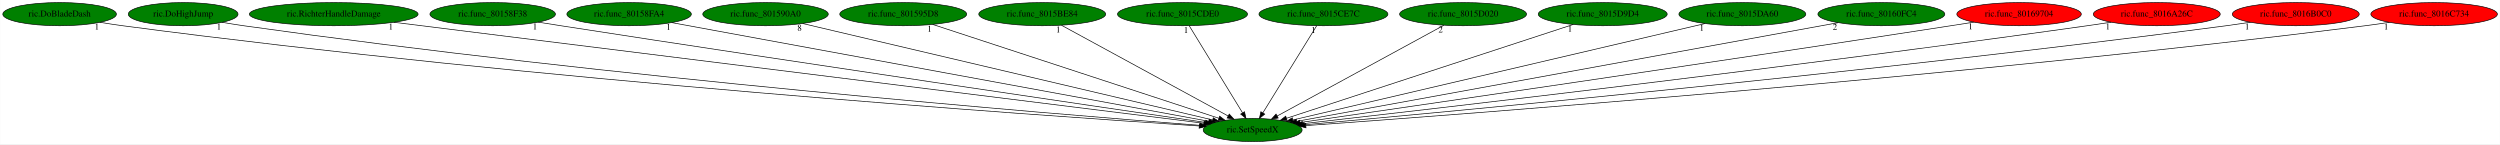
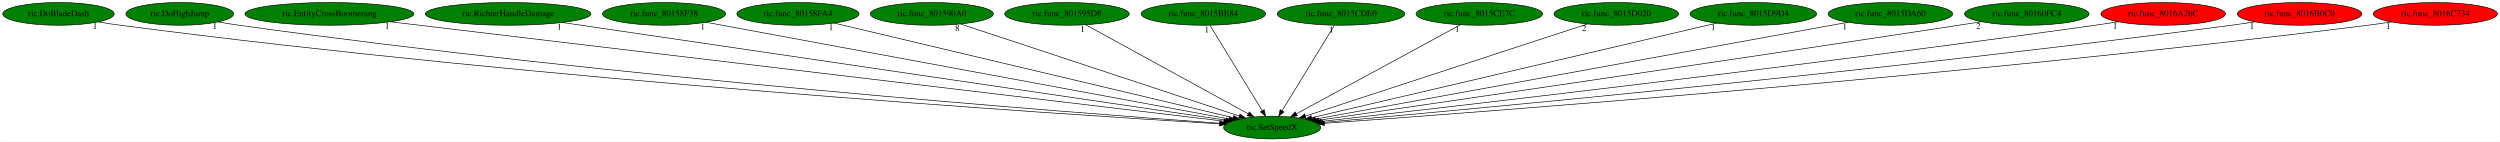
- <svg xmlns="http://www.w3.org/2000/svg" xmlns:xlink="http://www.w3.org/1999/xlink" width="3885pt" height="224pt" viewBox="0.00 0.00 3884.53 224.00">
+ <svg xmlns="http://www.w3.org/2000/svg" xmlns:xlink="http://www.w3.org/1999/xlink" width="3959pt" height="224pt" viewBox="0.00 0.00 3958.53 224.00">
  <g id="graph0" class="graph" transform="scale(1 1) rotate(0) translate(4 220)">
-     <polygon fill="white" stroke="transparent" points="-4,4 -4,-220 3880.53,-220 3880.53,4 -4,4" />
+     <polygon fill="white" stroke="transparent" points="-4,4 -4,-220 3954.53,-220 3954.53,4 -4,4" />
    <g id="node1" class="node">
-       <ellipse fill="green" stroke="black" cx="1942.39" cy="-18" rx="76.89" ry="18" />
-       <text text-anchor="middle" x="1942.39" y="-14.3" font-family="Times,serif" font-size="14.00">ric.SetSpeedX</text>
+       <ellipse fill="green" stroke="black" cx="2010.39" cy="-18" rx="76.89" ry="18" />
+       <text text-anchor="middle" x="2010.39" y="-14.3" font-family="Times,serif" font-size="14.00">ric.SetSpeedX</text>
    </g>
    <g id="node2" class="node">
      <g id="a_node2">
        <a xlink:href="ric.DoBladeDash.svg" xlink:title="ric.DoBladeDash">
          <ellipse fill="green" stroke="black" cx="88.39" cy="-198" rx="88.28" ry="18" />
          <text text-anchor="middle" x="88.39" y="-194.3" font-family="Times,serif" font-size="14.00">ric.DoBladeDash</text>
        </a>
      </g>
    </g>
    <g id="edge1" class="edge">
-       <path fill="none" stroke="black" d="M151.28,-185.32C162.93,-183.38 175.01,-181.51 186.39,-180 827.74,-95.11 1606.8,-40.66 1859.2,-24.24" />
-       <polygon fill="black" stroke="black" points="1859.64,-27.72 1869.4,-23.58 1859.19,-20.74 1859.64,-27.72" />
-       <text text-anchor="middle" x="146.28" y="-174.12" font-family="Times,serif" font-size="14.00">1</text>
+       <path fill="none" stroke="black" d="M151.27,-185.29C162.92,-183.35 175.01,-181.49 186.39,-180 854.79,-92.68 1667.31,-39.56 1926.64,-23.89" />
+       <polygon fill="black" stroke="black" points="1926.97,-27.37 1936.74,-23.28 1926.55,-20.39 1926.97,-27.37" />
+       <text text-anchor="middle" x="146.27" y="-174.09" font-family="Times,serif" font-size="14.00">1</text>
    </g>
    <g id="node3" class="node">
      <g id="a_node3">
        <a xlink:href="ric.DoHighJump.svg" xlink:title="ric.DoHighJump">
          <ellipse fill="green" stroke="black" cx="280.39" cy="-198" rx="85.29" ry="18" />
          <text text-anchor="middle" x="280.39" y="-194.3" font-family="Times,serif" font-size="14.00">ric.DoHighJump</text>
        </a>
      </g>
    </g>
    <g id="edge2" class="edge">
-       <path fill="none" stroke="black" d="M340.96,-185.34C352.06,-183.41 363.55,-181.53 374.39,-180 940.73,-99.83 1627.55,-43.25 1860.57,-25.18" />
-       <polygon fill="black" stroke="black" points="1860.95,-28.66 1870.65,-24.4 1860.41,-21.68 1860.95,-28.66" />
-       <text text-anchor="middle" x="335.96" y="-174.14" font-family="Times,serif" font-size="14.00">1</text>
+       <path fill="none" stroke="black" d="M340.96,-185.3C352.05,-183.37 363.55,-181.51 374.39,-180 967.6,-97.31 1687.65,-42 1927.93,-24.75" />
+       <polygon fill="black" stroke="black" points="1928.26,-28.23 1937.98,-24.03 1927.76,-21.25 1928.26,-28.23" />
+       <text text-anchor="middle" x="335.96" y="-174.1" font-family="Times,serif" font-size="14.00">1</text>
    </g>
    <g id="node4" class="node">
      <g id="a_node4">
-         <a xlink:href="ric.RichterHandleDamage.svg" xlink:title="ric.RichterHandleDamage">
-           <ellipse fill="green" stroke="black" cx="514.39" cy="-198" rx="131.08" ry="18" />
-           <text text-anchor="middle" x="514.39" y="-194.3" font-family="Times,serif" font-size="14.00">ric.RichterHandleDamage</text>
+         <a xlink:href="ric.EntityCrossBoomerang.svg" xlink:title="ric.EntityCrossBoomerang">
+           <ellipse fill="green" stroke="black" cx="517.39" cy="-198" rx="133.78" ry="18" />
+           <text text-anchor="middle" x="517.39" y="-194.3" font-family="Times,serif" font-size="14.00">ric.EntityCrossBoomerang</text>
        </a>
      </g>
    </g>
    <g id="edge3" class="edge">
-       <path fill="none" stroke="black" d="M608.09,-185.32C873.11,-152.29 1624.51,-58.62 1866.38,-28.47" />
-       <polygon fill="black" stroke="black" points="1866.99,-31.93 1876.48,-27.22 1866.13,-24.98 1866.99,-31.93" />
-       <text text-anchor="middle" x="603.09" y="-174.12" font-family="Times,serif" font-size="14.00">1</text>
+       <path fill="none" stroke="black" d="M613.92,-185.49C890.72,-152.49 1683.4,-57.99 1933.69,-28.14" />
+       <polygon fill="black" stroke="black" points="1934.27,-31.6 1943.78,-26.94 1933.44,-24.65 1934.27,-31.6" />
+       <text text-anchor="middle" x="608.92" y="-174.29" font-family="Times,serif" font-size="14.00">1</text>
    </g>
    <g id="node5" class="node">
      <g id="a_node5">
-         <a xlink:href="ric.func_80158F38.svg" xlink:title="ric.func_80158F38">
-           <ellipse fill="green" stroke="black" cx="761.39" cy="-198" rx="97.48" ry="18" />
-           <text text-anchor="middle" x="761.39" y="-194.3" font-family="Times,serif" font-size="14.00">ric.func_80158F38</text>
+         <a xlink:href="ric.RichterHandleDamage.svg" xlink:title="ric.RichterHandleDamage">
+           <ellipse fill="green" stroke="black" cx="800.39" cy="-198" rx="131.08" ry="18" />
+           <text text-anchor="middle" x="800.39" y="-194.3" font-family="Times,serif" font-size="14.00">ric.RichterHandleDamage</text>
        </a>
      </g>
    </g>
    <g id="edge4" class="edge">
-       <path fill="none" stroke="black" d="M832.08,-185.56C843.87,-183.68 855.97,-181.77 867.39,-180 1243.82,-121.63 1694.98,-55.21 1868.98,-29.73" />
-       <polygon fill="black" stroke="black" points="1869.66,-33.16 1879.05,-28.25 1868.65,-26.24 1869.66,-33.16" />
-       <text text-anchor="middle" x="827.08" y="-174.36" font-family="Times,serif" font-size="14.00">1</text>
+       <path fill="none" stroke="black" d="M886.44,-184.34C1113.4,-150.95 1725.32,-60.94 1937.08,-29.78" />
+       <polygon fill="black" stroke="black" points="1937.78,-33.22 1947.16,-28.3 1936.76,-26.29 1937.78,-33.22" />
+       <text text-anchor="middle" x="881.44" y="-173.14" font-family="Times,serif" font-size="14.00">1</text>
    </g>
    <g id="node6" class="node">
      <g id="a_node6">
-         <a xlink:href="ric.func_80158FA4.svg" xlink:title="ric.func_80158FA4">
-           <ellipse fill="green" stroke="black" cx="973.39" cy="-198" rx="96.68" ry="18" />
-           <text text-anchor="middle" x="973.39" y="-194.3" font-family="Times,serif" font-size="14.00">ric.func_80158FA4</text>
+         <a xlink:href="ric.func_80158F38.svg" xlink:title="ric.func_80158F38">
+           <ellipse fill="green" stroke="black" cx="1047.39" cy="-198" rx="97.48" ry="18" />
+           <text text-anchor="middle" x="1047.39" y="-194.3" font-family="Times,serif" font-size="14.00">ric.func_80158F38</text>
        </a>
      </g>
    </g>
    <g id="edge5" class="edge">
-       <path fill="none" stroke="black" d="M1039.61,-184.84C1215.87,-152.46 1695.15,-64.42 1873.93,-31.58" />
-       <polygon fill="black" stroke="black" points="1874.8,-34.98 1884,-29.73 1873.53,-28.09 1874.8,-34.98" />
-       <text text-anchor="middle" x="1034.61" y="-173.64" font-family="Times,serif" font-size="14.00">1</text>
+       <path fill="none" stroke="black" d="M1113.58,-184.77C1288.97,-152.35 1764.37,-64.47 1942.12,-31.62" />
+       <polygon fill="black" stroke="black" points="1942.93,-35.03 1952.13,-29.77 1941.66,-28.15 1942.93,-35.03" />
+       <text text-anchor="middle" x="1108.58" y="-173.57" font-family="Times,serif" font-size="14.00">1</text>
    </g>
    <g id="node7" class="node">
      <g id="a_node7">
-         <a xlink:href="ric.func_801590A0.svg" xlink:title="ric.func_801590A0">
-           <ellipse fill="green" stroke="black" cx="1185.39" cy="-198" rx="97.48" ry="18" />
-           <text text-anchor="middle" x="1185.39" y="-194.3" font-family="Times,serif" font-size="14.00">ric.func_801590A0</text>
+         <a xlink:href="ric.func_80158FA4.svg" xlink:title="ric.func_80158FA4">
+           <ellipse fill="green" stroke="black" cx="1259.39" cy="-198" rx="96.68" ry="18" />
+           <text text-anchor="middle" x="1259.39" y="-194.3" font-family="Times,serif" font-size="14.00">ric.func_80158FA4</text>
        </a>
      </g>
    </g>
    <g id="edge6" class="edge">
-       <path fill="none" stroke="black" d="M1243.22,-183.4C1382.62,-150.62 1736.25,-67.47 1880.1,-33.65" />
-       <polygon fill="black" stroke="black" points="1881.16,-36.99 1890.09,-31.3 1879.55,-30.18 1881.16,-36.99" />
-       <text text-anchor="middle" x="1238.22" y="-172.2" font-family="Times,serif" font-size="14.00">8</text>
+       <path fill="none" stroke="black" d="M1316.76,-183.4C1455.06,-150.62 1805.89,-67.47 1948.6,-33.65" />
+       <polygon fill="black" stroke="black" points="1949.58,-37.01 1958.5,-31.3 1947.97,-30.2 1949.58,-37.01" />
+       <text text-anchor="middle" x="1311.76" y="-172.2" font-family="Times,serif" font-size="14.00">1</text>
    </g>
    <g id="node8" class="node">
      <g id="a_node8">
-         <a xlink:href="ric.func_801595D8.svg" xlink:title="ric.func_801595D8">
-           <ellipse fill="green" stroke="black" cx="1399.39" cy="-198" rx="98.58" ry="18" />
-           <text text-anchor="middle" x="1399.39" y="-194.3" font-family="Times,serif" font-size="14.00">ric.func_801595D8</text>
+         <a xlink:href="ric.func_801590A0.svg" xlink:title="ric.func_801590A0">
+           <ellipse fill="green" stroke="black" cx="1471.39" cy="-198" rx="97.48" ry="18" />
+           <text text-anchor="middle" x="1471.39" y="-194.3" font-family="Times,serif" font-size="14.00">ric.func_801590A0</text>
        </a>
      </g>
    </g>
    <g id="edge7" class="edge">
-       <path fill="none" stroke="black" d="M1445.22,-181.98C1545.51,-149.1 1783.94,-70.94 1889.99,-36.18" />
-       <polygon fill="black" stroke="black" points="1891.11,-39.49 1899.52,-33.05 1888.93,-32.84 1891.11,-39.49" />
-       <text text-anchor="middle" x="1440.22" y="-170.78" font-family="Times,serif" font-size="14.00">1</text>
+       <path fill="none" stroke="black" d="M1516.88,-181.98C1616.34,-149.13 1852.63,-71.1 1958.05,-36.28" />
+       <polygon fill="black" stroke="black" points="1959.44,-39.51 1967.84,-33.05 1957.24,-32.87 1959.44,-39.51" />
+       <text text-anchor="middle" x="1511.88" y="-170.78" font-family="Times,serif" font-size="14.00">8</text>
    </g>
    <g id="node9" class="node">
      <g id="a_node9">
-         <a xlink:href="ric.func_8015BE84.svg" xlink:title="ric.func_8015BE84">
-           <ellipse fill="green" stroke="black" cx="1615.39" cy="-198" rx="98.58" ry="18" />
-           <text text-anchor="middle" x="1615.39" y="-194.3" font-family="Times,serif" font-size="14.00">ric.func_8015BE84</text>
+         <a xlink:href="ric.func_801595D8.svg" xlink:title="ric.func_801595D8">
+           <ellipse fill="green" stroke="black" cx="1685.39" cy="-198" rx="98.58" ry="18" />
+           <text text-anchor="middle" x="1685.39" y="-194.3" font-family="Times,serif" font-size="14.00">ric.func_801595D8</text>
        </a>
      </g>
    </g>
    <g id="edge8" class="edge">
-       <path fill="none" stroke="black" d="M1645.28,-180.73C1704.91,-148.27 1838.57,-75.52 1904.35,-39.71" />
-       <polygon fill="black" stroke="black" points="1906.05,-42.77 1913.16,-34.91 1902.71,-36.62 1906.05,-42.77" />
-       <text text-anchor="middle" x="1640.28" y="-169.53" font-family="Times,serif" font-size="14.00">1</text>
+       <path fill="none" stroke="black" d="M1715.1,-180.73C1774.24,-148.34 1906.66,-75.81 1972.18,-39.93" />
+       <polygon fill="black" stroke="black" points="1974.25,-42.78 1981.34,-34.91 1970.89,-36.64 1974.25,-42.78" />
+       <text text-anchor="middle" x="1710.1" y="-169.53" font-family="Times,serif" font-size="14.00">1</text>
    </g>
    <g id="node10" class="node">
      <g id="a_node10">
-         <a xlink:href="ric.func_8015CDE0.svg" xlink:title="ric.func_8015CDE0">
-           <ellipse fill="green" stroke="black" cx="1833.39" cy="-198" rx="100.98" ry="18" />
-           <text text-anchor="middle" x="1833.39" y="-194.3" font-family="Times,serif" font-size="14.00">ric.func_8015CDE0</text>
+         <a xlink:href="ric.func_8015BE84.svg" xlink:title="ric.func_8015BE84">
+           <ellipse fill="green" stroke="black" cx="1901.39" cy="-198" rx="98.58" ry="18" />
+           <text text-anchor="middle" x="1901.39" y="-194.3" font-family="Times,serif" font-size="14.00">ric.func_8015BE84</text>
        </a>
      </g>
    </g>
    <g id="edge9" class="edge">
-       <path fill="none" stroke="black" d="M1843.84,-179.93C1863.05,-148.57 1904.06,-81.6 1926.65,-44.71" />
-       <polygon fill="black" stroke="black" points="1929.73,-46.37 1931.97,-36.02 1923.77,-42.72 1929.73,-46.37" />
-       <text text-anchor="middle" x="1838.84" y="-168.73" font-family="Times,serif" font-size="14.00">1</text>
+       <path fill="none" stroke="black" d="M1911.84,-179.93C1931.05,-148.57 1972.06,-81.6 1994.65,-44.71" />
+       <polygon fill="black" stroke="black" points="1997.73,-46.37 1999.97,-36.02 1991.77,-42.72 1997.73,-46.37" />
+       <text text-anchor="middle" x="1906.84" y="-168.73" font-family="Times,serif" font-size="14.00">1</text>
    </g>
    <g id="node11" class="node">
      <g id="a_node11">
-         <a xlink:href="ric.func_8015CE7C.svg" xlink:title="ric.func_8015CE7C">
-           <ellipse fill="green" stroke="black" cx="2052.39" cy="-198" rx="100.18" ry="18" />
-           <text text-anchor="middle" x="2052.39" y="-194.3" font-family="Times,serif" font-size="14.00">ric.func_8015CE7C</text>
+         <a xlink:href="ric.func_8015CDE0.svg" xlink:title="ric.func_8015CDE0">
+           <ellipse fill="green" stroke="black" cx="2119.39" cy="-198" rx="100.98" ry="18" />
+           <text text-anchor="middle" x="2119.39" y="-194.3" font-family="Times,serif" font-size="14.00">ric.func_8015CDE0</text>
        </a>
      </g>
    </g>
    <g id="edge10" class="edge">
-       <path fill="none" stroke="black" d="M2041.84,-179.93C2022.46,-148.57 1981.08,-81.6 1958.28,-44.71" />
-       <polygon fill="black" stroke="black" points="1961.14,-42.68 1952.91,-36.02 1955.19,-46.36 1961.14,-42.68" />
-       <text text-anchor="middle" x="2036.84" y="-168.73" font-family="Times,serif" font-size="14.00">1</text>
+       <path fill="none" stroke="black" d="M2108.94,-179.93C2089.73,-148.57 2048.73,-81.6 2026.13,-44.71" />
+       <polygon fill="black" stroke="black" points="2029.02,-42.72 2020.81,-36.02 2023.05,-46.37 2029.02,-42.72" />
+       <text text-anchor="middle" x="2103.94" y="-168.73" font-family="Times,serif" font-size="14.00">1</text>
    </g>
    <g id="node12" class="node">
      <g id="a_node12">
-         <a xlink:href="ric.func_8015D020.svg" xlink:title="ric.func_8015D020">
-           <ellipse fill="green" stroke="black" cx="2269.39" cy="-198" rx="98.58" ry="18" />
-           <text text-anchor="middle" x="2269.39" y="-194.3" font-family="Times,serif" font-size="14.00">ric.func_8015D020</text>
+         <a xlink:href="ric.func_8015CE7C.svg" xlink:title="ric.func_8015CE7C">
+           <ellipse fill="green" stroke="black" cx="2338.39" cy="-198" rx="100.18" ry="18" />
+           <text text-anchor="middle" x="2338.39" y="-194.3" font-family="Times,serif" font-size="14.00">ric.func_8015CE7C</text>
        </a>
      </g>
    </g>
    <g id="edge11" class="edge">
-       <path fill="none" stroke="black" d="M2239.51,-180.73C2179.88,-148.27 2046.22,-75.52 1980.44,-39.71" />
-       <polygon fill="black" stroke="black" points="1982.08,-36.62 1971.62,-34.91 1978.73,-42.77 1982.08,-36.62" />
-       <text text-anchor="middle" x="2234.51" y="-169.53" font-family="Times,serif" font-size="14.00">2</text>
+       <path fill="none" stroke="black" d="M2308.41,-180.73C2248.6,-148.27 2114.53,-75.52 2048.55,-39.71" />
+       <polygon fill="black" stroke="black" points="2050.17,-36.6 2039.71,-34.91 2046.83,-42.76 2050.17,-36.6" />
+       <text text-anchor="middle" x="2303.41" y="-169.53" font-family="Times,serif" font-size="14.00">1</text>
    </g>
    <g id="node13" class="node">
      <g id="a_node13">
-         <a xlink:href="ric.func_8015D9D4.svg" xlink:title="ric.func_8015D9D4">
-           <ellipse fill="green" stroke="black" cx="2486.39" cy="-198" rx="100.18" ry="18" />
-           <text text-anchor="middle" x="2486.39" y="-194.3" font-family="Times,serif" font-size="14.00">ric.func_8015D9D4</text>
+         <a xlink:href="ric.func_8015D020.svg" xlink:title="ric.func_8015D020">
+           <ellipse fill="green" stroke="black" cx="2555.39" cy="-198" rx="98.58" ry="18" />
+           <text text-anchor="middle" x="2555.39" y="-194.3" font-family="Times,serif" font-size="14.00">ric.func_8015D020</text>
        </a>
      </g>
    </g>
    <g id="edge12" class="edge">
-       <path fill="none" stroke="black" d="M2440.48,-181.98C2340,-149.1 2101.13,-70.94 1994.89,-36.18" />
-       <polygon fill="black" stroke="black" points="1995.93,-32.84 1985.34,-33.05 1993.76,-39.49 1995.93,-32.84" />
-       <text text-anchor="middle" x="2435.48" y="-170.78" font-family="Times,serif" font-size="14.00">1</text>
+       <path fill="none" stroke="black" d="M2509.4,-181.98C2408.73,-149.1 2169.42,-70.94 2062.99,-36.18" />
+       <polygon fill="black" stroke="black" points="2064.01,-32.83 2053.42,-33.05 2061.84,-39.48 2064.01,-32.83" />
+       <text text-anchor="middle" x="2504.4" y="-170.78" font-family="Times,serif" font-size="14.00">2</text>
    </g>
    <g id="node14" class="node">
      <g id="a_node14">
-         <a xlink:href="ric.func_8015DA60.svg" xlink:title="ric.func_8015DA60">
-           <ellipse fill="green" stroke="black" cx="2703.39" cy="-198" rx="98.58" ry="18" />
-           <text text-anchor="middle" x="2703.39" y="-194.3" font-family="Times,serif" font-size="14.00">ric.func_8015DA60</text>
+         <a xlink:href="ric.func_8015D9D4.svg" xlink:title="ric.func_8015D9D4">
+           <ellipse fill="green" stroke="black" cx="2772.39" cy="-198" rx="100.18" ry="18" />
+           <text text-anchor="middle" x="2772.39" y="-194.3" font-family="Times,serif" font-size="14.00">ric.func_8015D9D4</text>
        </a>
      </g>
    </g>
    <g id="edge13" class="edge">
-       <path fill="none" stroke="black" d="M2645.26,-183.4C2505.12,-150.62 2149.62,-67.47 2005.01,-33.65" />
-       <polygon fill="black" stroke="black" points="2005.5,-30.17 1994.97,-31.3 2003.91,-36.98 2005.5,-30.17" />
-       <text text-anchor="middle" x="2640.26" y="-172.2" font-family="Times,serif" font-size="14.00">1</text>
+       <path fill="none" stroke="black" d="M2713.86,-183.33C2573.31,-150.49 2217.67,-67.42 2073.03,-33.63" />
+       <polygon fill="black" stroke="black" points="2073.52,-30.15 2062.98,-31.28 2071.92,-36.97 2073.52,-30.15" />
+       <text text-anchor="middle" x="2708.86" y="-172.13" font-family="Times,serif" font-size="14.00">1</text>
    </g>
    <g id="node15" class="node">
      <g id="a_node15">
-         <a xlink:href="ric.func_80160FC4.svg" xlink:title="ric.func_80160FC4">
-           <ellipse fill="green" stroke="black" cx="2919.39" cy="-198" rx="98.58" ry="18" />
-           <text text-anchor="middle" x="2919.39" y="-194.3" font-family="Times,serif" font-size="14.00">ric.func_80160FC4</text>
+         <a xlink:href="ric.func_8015DA60.svg" xlink:title="ric.func_8015DA60">
+           <ellipse fill="green" stroke="black" cx="2989.39" cy="-198" rx="98.58" ry="18" />
+           <text text-anchor="middle" x="2989.39" y="-194.3" font-family="Times,serif" font-size="14.00">ric.func_8015DA60</text>
        </a>
      </g>
    </g>
    <g id="edge14" class="edge">
-       <path fill="none" stroke="black" d="M2852.24,-184.77C2674,-152.29 2190.36,-64.18 2010.75,-31.45" />
-       <polygon fill="black" stroke="black" points="2011.36,-28.01 2000.89,-29.66 2010.11,-34.89 2011.36,-28.01" />
-       <text text-anchor="middle" x="2847.24" y="-173.57" font-family="Times,serif" font-size="14.00">2</text>
+       <path fill="none" stroke="black" d="M2922.1,-184.77C2743.5,-152.29 2258.87,-64.18 2078.89,-31.45" />
+       <polygon fill="black" stroke="black" points="2079.48,-28 2069.01,-29.66 2078.23,-34.89 2079.48,-28" />
+       <text text-anchor="middle" x="2917.1" y="-173.57" font-family="Times,serif" font-size="14.00">1</text>
    </g>
    <g id="node16" class="node">
      <g id="a_node16">
-         <a xlink:href="ric.func_80169704.svg" xlink:title="ric.func_80169704">
-           <ellipse fill="red" stroke="black" cx="3133.39" cy="-198" rx="96.68" ry="18" />
-           <text text-anchor="middle" x="3133.39" y="-194.3" font-family="Times,serif" font-size="14.00">ric.func_80169704</text>
+         <a xlink:href="ric.func_80160FC4.svg" xlink:title="ric.func_80160FC4">
+           <ellipse fill="green" stroke="black" cx="3205.39" cy="-198" rx="98.58" ry="18" />
+           <text text-anchor="middle" x="3205.39" y="-194.3" font-family="Times,serif" font-size="14.00">ric.func_80160FC4</text>
        </a>
      </g>
    </g>
    <g id="edge15" class="edge">
-       <path fill="none" stroke="black" d="M3062.99,-185.59C3051.11,-183.7 3038.9,-181.78 3027.39,-180 2647.27,-121.32 2191.57,-55.01 2016.17,-29.64" />
-       <polygon fill="black" stroke="black" points="2016.42,-26.14 2006.02,-28.18 2015.42,-33.07 2016.42,-26.14" />
-       <text text-anchor="middle" x="3057.99" y="-174.39" font-family="Times,serif" font-size="14.00">1</text>
+       <path fill="none" stroke="black" d="M3133.66,-185.62C3121.56,-183.72 3109.12,-181.79 3097.39,-180 2716.26,-121.78 2259.45,-55.14 2083.98,-29.66" />
+       <polygon fill="black" stroke="black" points="2084.23,-26.16 2073.83,-28.19 2083.22,-33.09 2084.23,-26.16" />
+       <text text-anchor="middle" x="3128.66" y="-174.42" font-family="Times,serif" font-size="14.00">2</text>
    </g>
    <g id="node17" class="node">
      <g id="a_node17">
        <a xlink:href="ric.func_8016A26C.svg" xlink:title="ric.func_8016A26C">
-           <ellipse fill="red" stroke="black" cx="3347.39" cy="-198" rx="98.58" ry="18" />
-           <text text-anchor="middle" x="3347.39" y="-194.3" font-family="Times,serif" font-size="14.00">ric.func_8016A26C</text>
+           <ellipse fill="red" stroke="black" cx="3421.39" cy="-198" rx="98.58" ry="18" />
+           <text text-anchor="middle" x="3421.39" y="-194.3" font-family="Times,serif" font-size="14.00">ric.func_8016A26C</text>
        </a>
      </g>
    </g>
    <g id="edge16" class="edge">
-       <path fill="none" stroke="black" d="M3276.28,-185.47C3263.99,-183.57 3251.33,-181.68 3239.39,-180 2777.82,-115.04 2221.85,-50.66 2020.2,-27.76" />
-       <polygon fill="black" stroke="black" points="2020.34,-24.25 2010.01,-26.6 2019.55,-31.21 2020.34,-24.25" />
-       <text text-anchor="middle" x="3271.28" y="-174.27" font-family="Times,serif" font-size="14.00">1</text>
+       <path fill="none" stroke="black" d="M3350.28,-185.46C3337.99,-183.57 3325.33,-181.68 3313.39,-180 2849.42,-114.84 2290.48,-50.52 2088.2,-27.7" />
+       <polygon fill="black" stroke="black" points="2088.3,-24.19 2077.97,-26.55 2087.52,-31.15 2088.3,-24.19" />
+       <text text-anchor="middle" x="3345.28" y="-174.26" font-family="Times,serif" font-size="14.00">1</text>
    </g>
    <g id="node18" class="node">
      <g id="a_node18">
        <a xlink:href="ric.func_8016B0C0.svg" xlink:title="ric.func_8016B0C0">
-           <ellipse fill="red" stroke="black" cx="3563.39" cy="-198" rx="98.58" ry="18" />
-           <text text-anchor="middle" x="3563.39" y="-194.3" font-family="Times,serif" font-size="14.00">ric.func_8016B0C0</text>
+           <ellipse fill="red" stroke="black" cx="3637.39" cy="-198" rx="98.58" ry="18" />
+           <text text-anchor="middle" x="3637.39" y="-194.3" font-family="Times,serif" font-size="14.00">ric.func_8016B0C0</text>
        </a>
      </g>
    </g>
    <g id="edge17" class="edge">
-       <path fill="none" stroke="black" d="M3492.88,-185.38C3480.41,-183.47 3467.53,-181.6 3455.39,-180 2909.23,-108 2248.85,-46.46 2022.79,-26.12" />
-       <polygon fill="black" stroke="black" points="2022.95,-22.62 2012.67,-25.22 2022.32,-29.6 2022.95,-22.62" />
-       <text text-anchor="middle" x="3487.88" y="-174.18" font-family="Times,serif" font-size="14.00">1</text>
+       <path fill="none" stroke="black" d="M3566.88,-185.38C3554.41,-183.47 3541.53,-181.6 3529.39,-180 2981.08,-107.83 2318.07,-46.4 2091.11,-26.11" />
+       <polygon fill="black" stroke="black" points="2091.22,-22.6 2080.95,-25.2 2090.6,-29.58 2091.22,-22.6" />
+       <text text-anchor="middle" x="3561.88" y="-174.18" font-family="Times,serif" font-size="14.00">1</text>
    </g>
    <g id="node19" class="node">
      <g id="a_node19">
        <a xlink:href="ric.func_8016C734.svg" xlink:title="ric.func_8016C734">
-           <ellipse fill="red" stroke="black" cx="3778.39" cy="-198" rx="98.28" ry="18" />
-           <text text-anchor="middle" x="3778.39" y="-194.3" font-family="Times,serif" font-size="14.00">ric.func_8016C734</text>
+           <ellipse fill="red" stroke="black" cx="3852.39" cy="-198" rx="98.28" ry="18" />
+           <text text-anchor="middle" x="3852.39" y="-194.3" font-family="Times,serif" font-size="14.00">ric.func_8016C734</text>
        </a>
      </g>
    </g>
    <g id="edge18" class="edge">
-       <path fill="none" stroke="black" d="M3708.84,-185.28C3696.39,-183.37 3683.52,-181.53 3671.39,-180 3040.04,-100.54 2274.4,-42.66 2025.12,-24.79" />
-       <polygon fill="black" stroke="black" points="2025.27,-21.3 2015.05,-24.07 2024.77,-28.28 2025.27,-21.3" />
-       <text text-anchor="middle" x="3703.84" y="-174.08" font-family="Times,serif" font-size="14.00">1</text>
+       <path fill="none" stroke="black" d="M3782.84,-185.28C3770.39,-183.37 3757.52,-181.52 3745.39,-180 3111.49,-100.32 2342.66,-42.53 2092.97,-24.75" />
+       <polygon fill="black" stroke="black" points="2093.11,-21.25 2082.88,-24.03 2092.61,-28.23 2093.11,-21.25" />
+       <text text-anchor="middle" x="3777.84" y="-174.08" font-family="Times,serif" font-size="14.00">1</text>
    </g>
  </g>
</svg>
